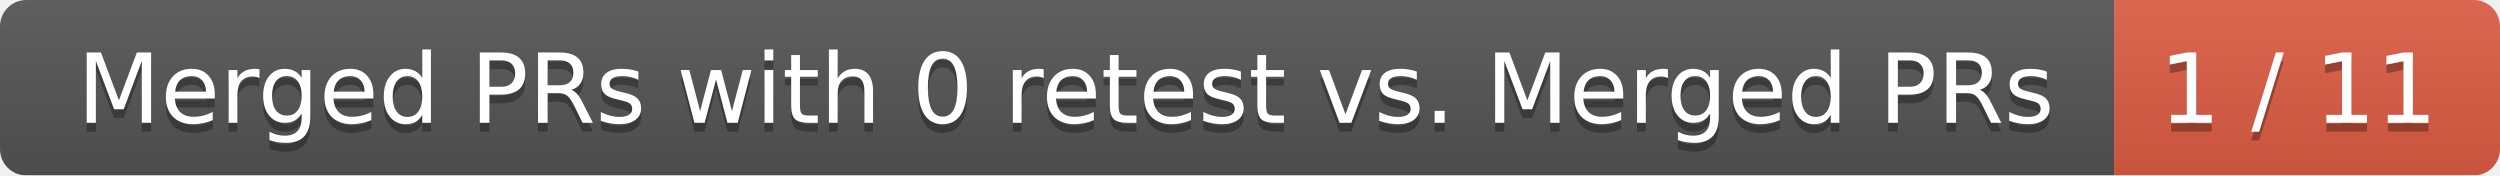
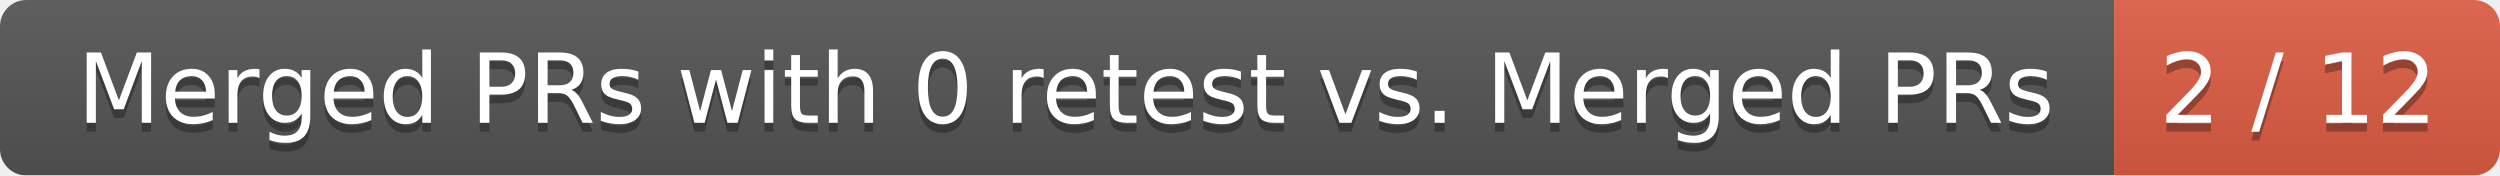
<svg xmlns="http://www.w3.org/2000/svg" width="285" height="20">
  <linearGradient id="smooth" x2="0" y2="100%">
    <stop offset="0" stop-color="#bbb" stop-opacity=".1" />
    <stop offset="1" stop-opacity=".1" />
  </linearGradient>
  <mask id="round">
    <rect width="285" height="20" rx="3" fill="#fff" />
  </mask>
  <g mask="url(#round)">
    <rect width="241" height="20" fill="#555" />
    <rect x="241" width="44" height="20" fill="#e05d44" />
    <rect width="285" height="20" fill="url(#smooth)" />
  </g>
  <g fill="#fff" text-anchor="middle" font-family="DejaVu Sans,Verdana,Geneva,sans-serif" font-size="11">
    <text x="121.5" y="15" fill="#010101" fill-opacity=".3">Merged PRs with 0 retest vs. Merged PRs</text>
    <text x="121.5" y="14">Merged PRs with 0 retest vs. Merged PRs</text>
-     <text x="262" y="15" fill="#010101" fill-opacity=".3">1 / 11</text>
-     <text x="262" y="14">1 / 11</text>
+     <text x="262" y="15" fill="#010101" fill-opacity=".3">2 / 12</text>
+     <text x="262" y="14">2 / 12</text>
  </g>
</svg>
